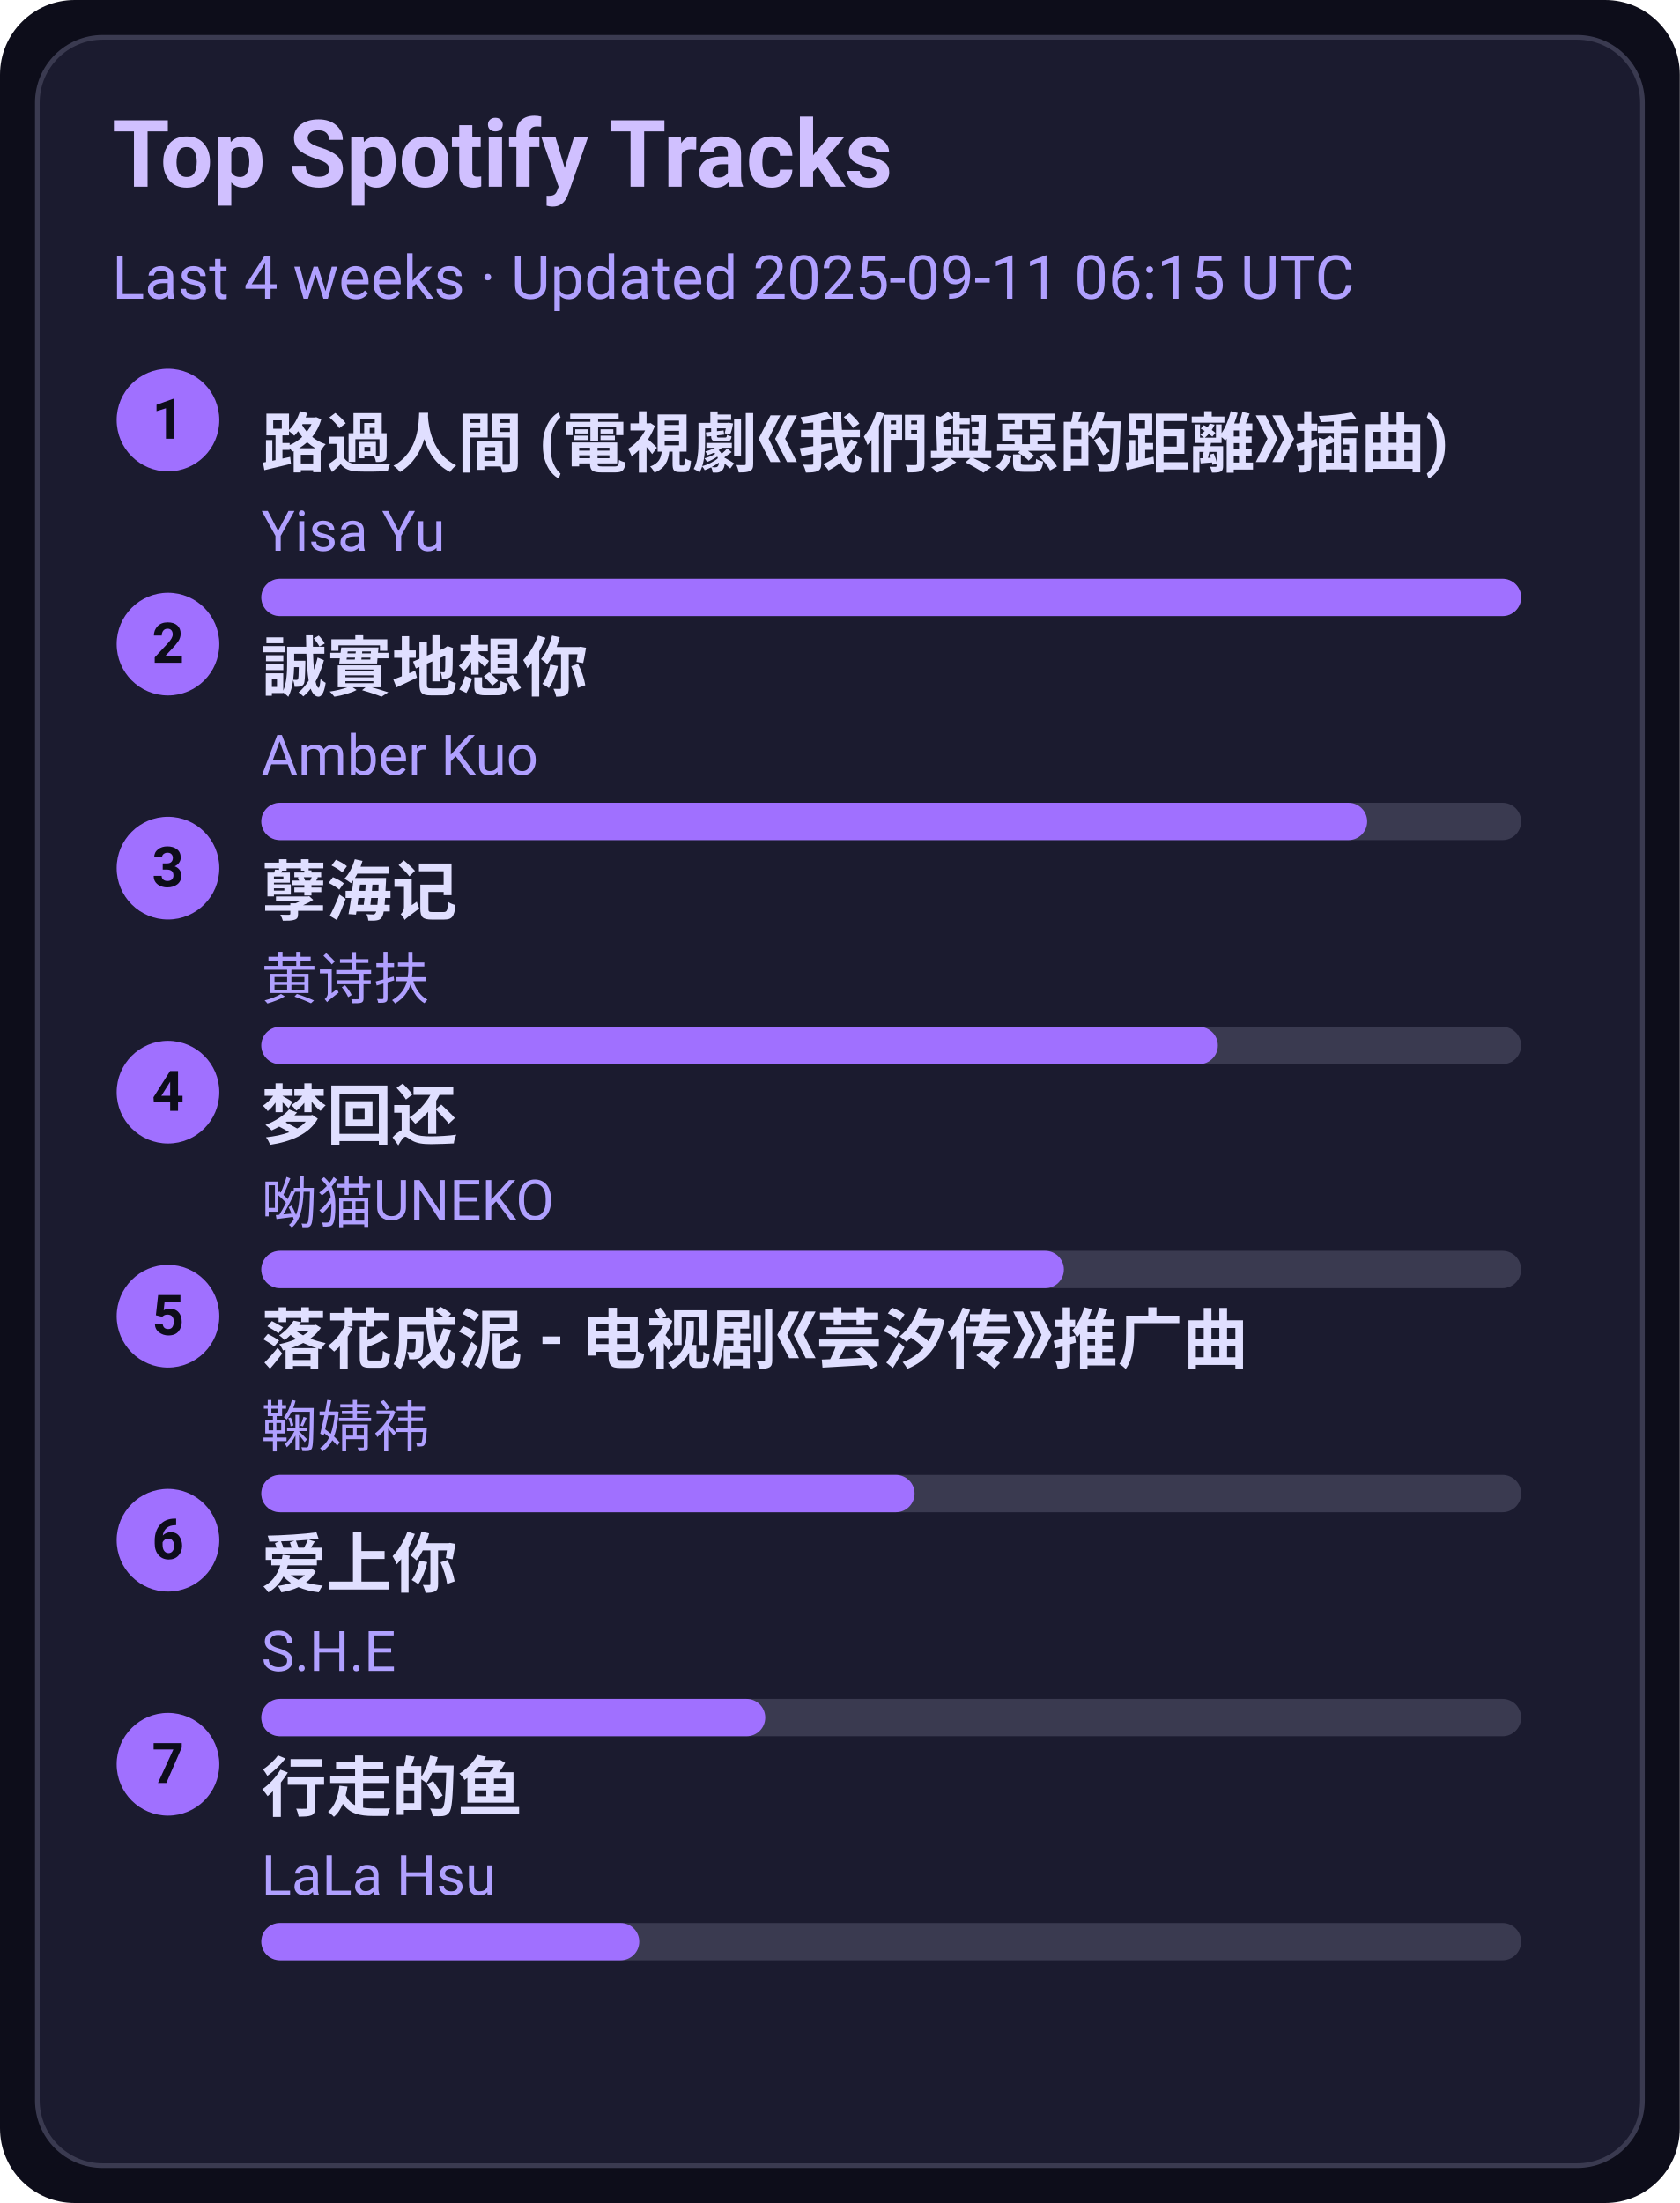
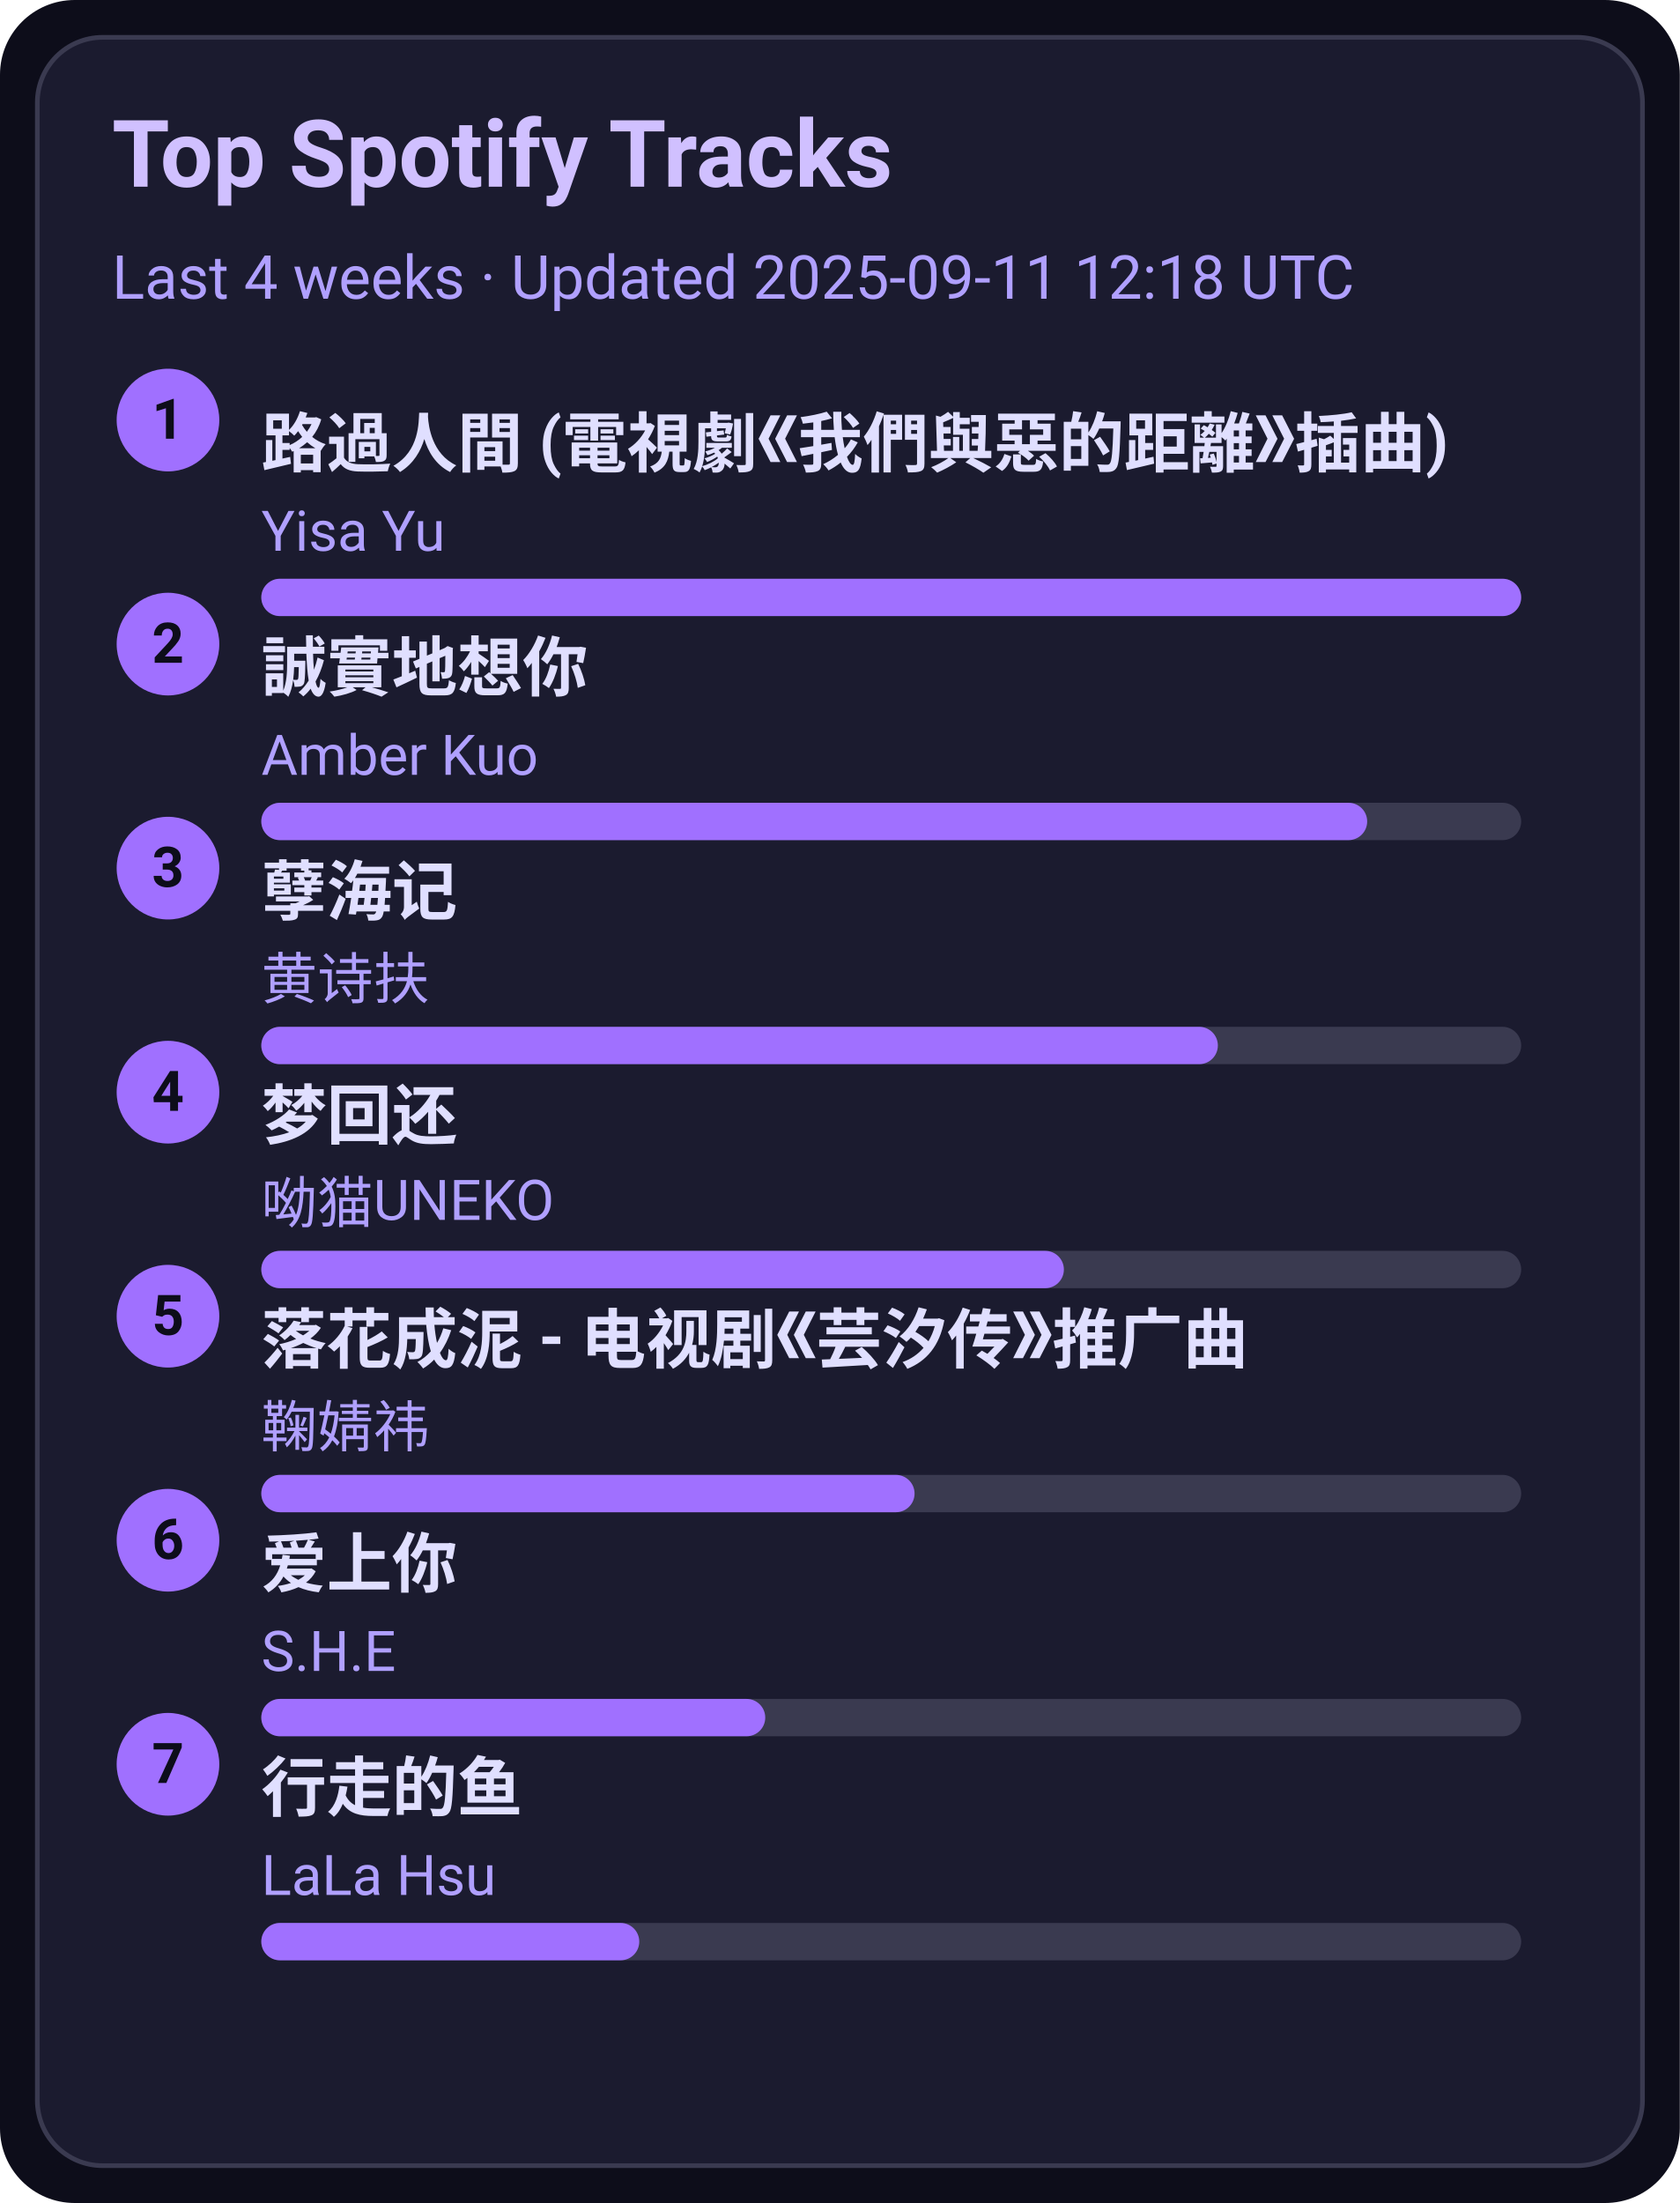
<svg xmlns="http://www.w3.org/2000/svg" width="360" height="472" viewBox="0 0 360 472">
  <style>text{font-family:-apple-system,BlinkMacSystemFont,Segoe UI,Roboto,Ubuntu,Helvetica Neue,Arial,Noto Sans,sans-serif}</style>
  <rect width="360" height="472" rx="16" fill="#0d0d1a" />
  <rect x="8" y="8" width="344" height="456" rx="14" fill="#1b1b2f" stroke="#3a3a50" />
  <text x="24" y="40" font-size="20" fill="#d0c0ff" font-weight="600">Top Spotify Tracks</text>
-   <text x="24" y="64" font-size="13" fill="#b0a0ff">Last 4 weeks · Updated 2025-09-11 06:15 UTC</text>
+   <text x="24" y="64" font-size="13" fill="#b0a0ff">Last 4 weeks · Updated 2025-09-11 12:18 UTC</text>
  <circle cx="36" cy="90" r="11" fill="#a070ff" />
  <text x="36" y="94" text-anchor="middle" font-size="12" fill="#0d0d1a" font-weight="700">1</text>
  <a href="https://open.spotify.com/track/1ZSleGniKMWNrWvK5cGALO" target="_blank" rel="noopener noreferrer">
    <text x="56" y="100" font-size="14" fill="#e0dfff" font-weight="600">路過人間 (電視劇《我們與惡的距離》插曲)</text>
  </a>
  <text x="56" y="118" font-size="12" fill="#b0a0ff">Yisa Yu</text>
  <rect x="56" y="124" width="270" height="8" rx="4" fill="#3a3a50" />
  <rect x="56" y="124" width="270" height="8" rx="4" fill="#a070ff" />
  <circle cx="36" cy="138" r="11" fill="#a070ff" />
  <text x="36" y="142" text-anchor="middle" font-size="12" fill="#0d0d1a" font-weight="700">2</text>
  <a href="https://open.spotify.com/track/1SPZzj8QzOwZoAGKXMGLGJ" target="_blank" rel="noopener noreferrer">
    <text x="56" y="148" font-size="14" fill="#e0dfff" font-weight="600">誠實地想你</text>
  </a>
  <text x="56" y="166" font-size="12" fill="#b0a0ff">Amber Kuo</text>
  <rect x="56" y="172" width="270" height="8" rx="4" fill="#3a3a50" />
  <rect x="56" y="172" width="237" height="8" rx="4" fill="#a070ff" />
  <circle cx="36" cy="186" r="11" fill="#a070ff" />
  <text x="36" y="190" text-anchor="middle" font-size="12" fill="#0d0d1a" font-weight="700">3</text>
  <a href="https://open.spotify.com/track/3eIovUMhirNN6btJbpzNqD" target="_blank" rel="noopener noreferrer">
    <text x="56" y="196" font-size="14" fill="#e0dfff" font-weight="600">孽海记</text>
  </a>
  <text x="56" y="214" font-size="12" fill="#b0a0ff">黄诗扶</text>
  <rect x="56" y="220" width="270" height="8" rx="4" fill="#3a3a50" />
  <rect x="56" y="220" width="205" height="8" rx="4" fill="#a070ff" />
  <circle cx="36" cy="234" r="11" fill="#a070ff" />
  <text x="36" y="238" text-anchor="middle" font-size="12" fill="#0d0d1a" font-weight="700">4</text>
  <a href="https://open.spotify.com/track/6jTK3YxlFysC8g0Ye9tbPK" target="_blank" rel="noopener noreferrer">
    <text x="56" y="244" font-size="14" fill="#e0dfff" font-weight="600">梦回还</text>
  </a>
  <text x="56" y="262" font-size="12" fill="#b0a0ff">呦猫UNEKO</text>
  <rect x="56" y="268" width="270" height="8" rx="4" fill="#3a3a50" />
  <rect x="56" y="268" width="172" height="8" rx="4" fill="#a070ff" />
  <circle cx="36" cy="282" r="11" fill="#a070ff" />
  <text x="36" y="286" text-anchor="middle" font-size="12" fill="#0d0d1a" font-weight="700">5</text>
  <a href="https://open.spotify.com/track/3kOZsJz3crGIWWHeoCNa0O" target="_blank" rel="noopener noreferrer">
    <text x="56" y="292" font-size="14" fill="#e0dfff" font-weight="600">落花成泥 - 电视剧《芸汐传》推广曲</text>
  </a>
  <text x="56" y="310" font-size="12" fill="#b0a0ff">鞠婧祎</text>
  <rect x="56" y="316" width="270" height="8" rx="4" fill="#3a3a50" />
  <rect x="56" y="316" width="140" height="8" rx="4" fill="#a070ff" />
  <circle cx="36" cy="330" r="11" fill="#a070ff" />
  <text x="36" y="334" text-anchor="middle" font-size="12" fill="#0d0d1a" font-weight="700">6</text>
  <a href="https://open.spotify.com/track/4hcNpo1rtbzyNswsM5byTf" target="_blank" rel="noopener noreferrer">
    <text x="56" y="340" font-size="14" fill="#e0dfff" font-weight="600">爱上你</text>
  </a>
  <text x="56" y="358" font-size="12" fill="#b0a0ff">S.H.E</text>
  <rect x="56" y="364" width="270" height="8" rx="4" fill="#3a3a50" />
  <rect x="56" y="364" width="108" height="8" rx="4" fill="#a070ff" />
  <circle cx="36" cy="378" r="11" fill="#a070ff" />
  <text x="36" y="382" text-anchor="middle" font-size="12" fill="#0d0d1a" font-weight="700">7</text>
  <a href="https://open.spotify.com/track/5tGyQ1cWTaHBfZSHWr8AZb" target="_blank" rel="noopener noreferrer">
    <text x="56" y="388" font-size="14" fill="#e0dfff" font-weight="600">行走的鱼</text>
  </a>
  <text x="56" y="406" font-size="12" fill="#b0a0ff">LaLa Hsu</text>
  <rect x="56" y="412" width="270" height="8" rx="4" fill="#3a3a50" />
  <rect x="56" y="412" width="81" height="8" rx="4" fill="#a070ff" />
</svg>
